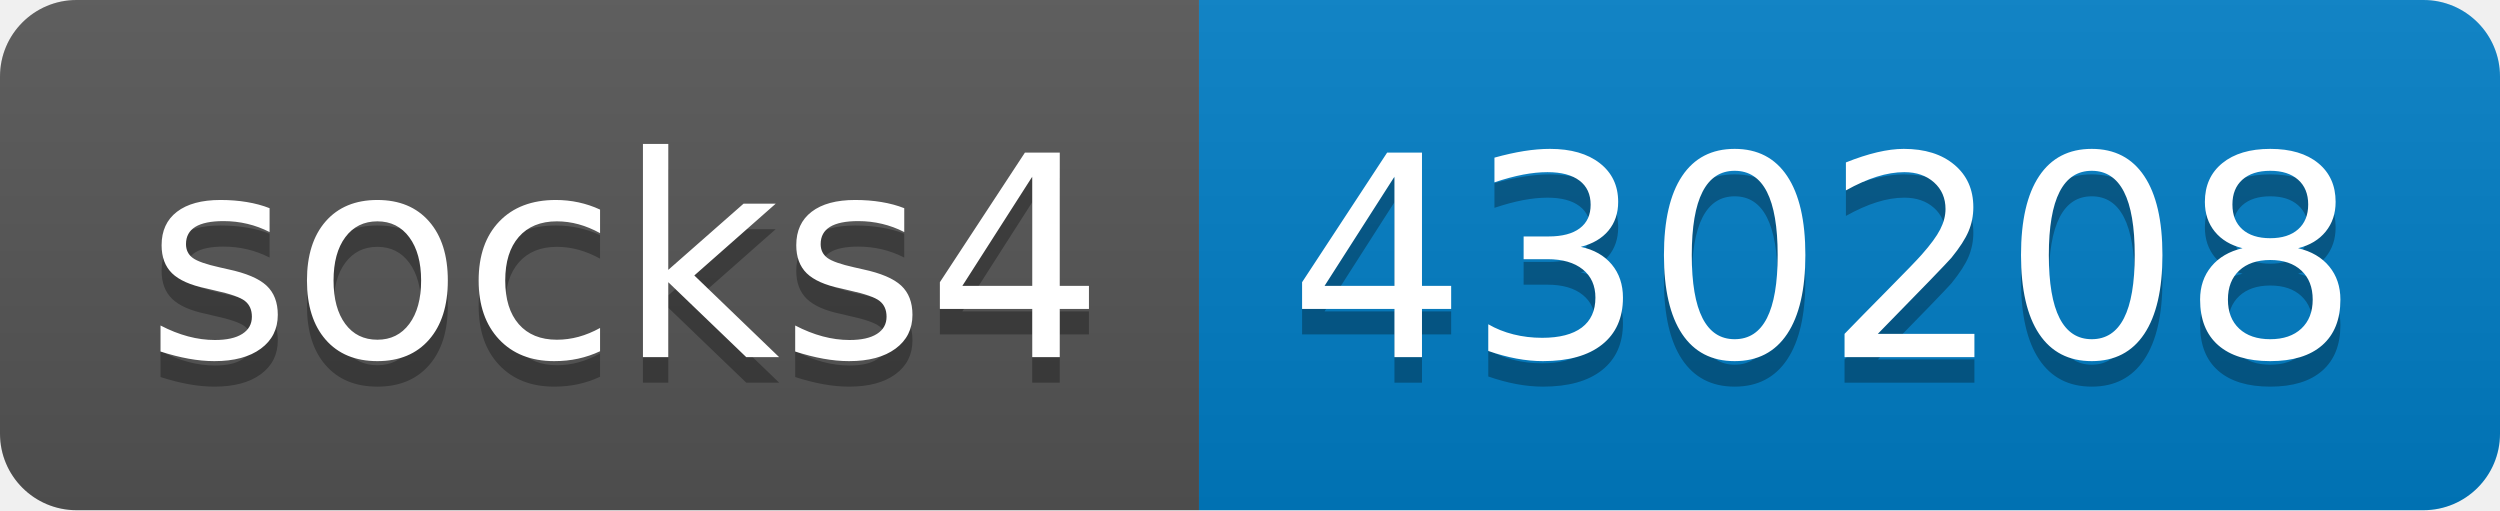
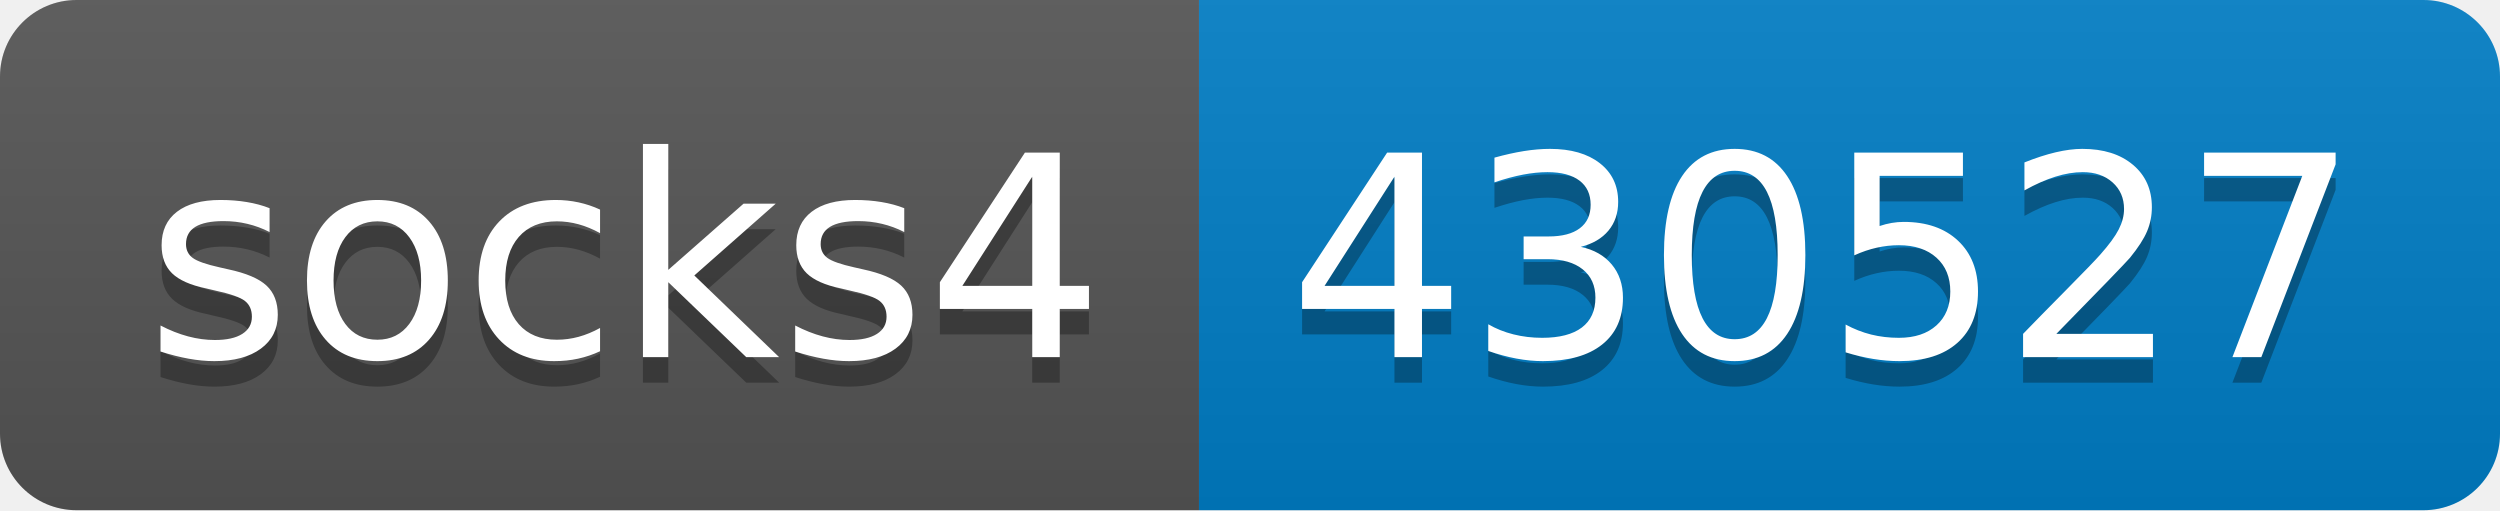
- <svg xmlns="http://www.w3.org/2000/svg" width="98" height="20" role="img" aria-label="socks4: 430208">
+ <svg xmlns="http://www.w3.org/2000/svg" width="98" height="20" role="img" aria-label="socks4: 430527">
  <linearGradient id="s" x2="0" y2="100%">
    <stop offset="0" stop-color="#bbb" stop-opacity=".1" />
    <stop offset="1" stop-opacity=".1" />
  </linearGradient>
  <clipPath id="r">
    <rect width="98" height="20" rx="3" fill="#fff" />
  </clipPath>
  <g clip-path="url(#r)">
    <rect width="47" height="20" fill="#555" />
    <rect x="47" width="51" height="20" fill="#007ec6" />
    <rect width="98" height="20" fill="url(#s)" />
  </g>
  <g fill="#fff" text-anchor="middle" font-family="Verdana,Geneva,DejaVu Sans,sans-serif" text-rendering="geometricPrecision" font-size="110">
    <text aria-hidden="true" x="245" y="150" fill="#010101" fill-opacity=".3" transform="scale(.1)" textLength="370">socks4</text>
    <text x="245" y="140" transform="scale(.1)" fill="#fff" textLength="370">socks4</text>
-     <text aria-hidden="true" x="715" y="150" fill="#010101" fill-opacity=".3" transform="scale(.1)" textLength="410">430208</text>
-     <text x="715" y="140" transform="scale(.1)" fill="#fff" textLength="410">430208</text>
+     <text aria-hidden="true" x="715" y="150" fill="#010101" fill-opacity=".3" transform="scale(.1)" textLength="410">430527</text>
+     <text x="715" y="140" transform="scale(.1)" fill="#fff" textLength="410">430527</text>
  </g>
</svg>
